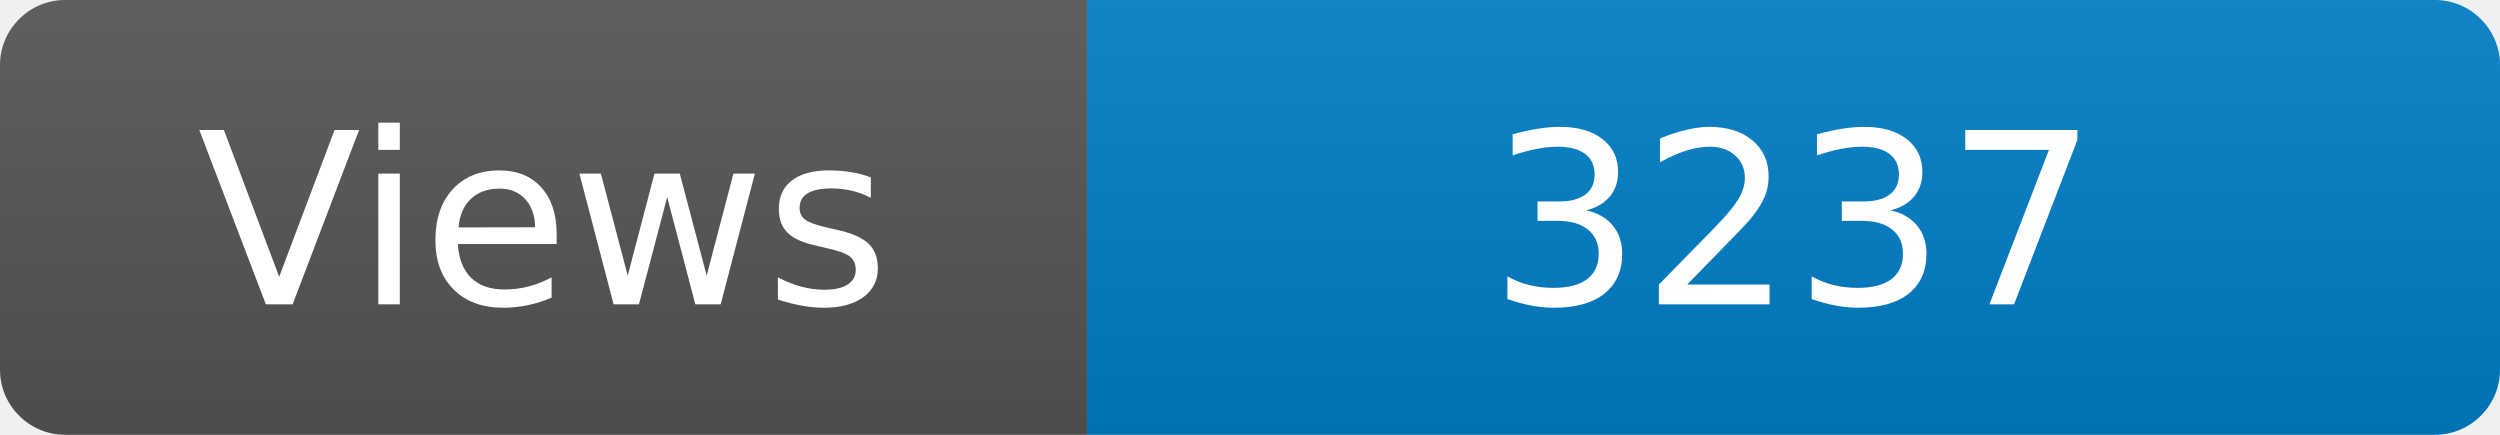
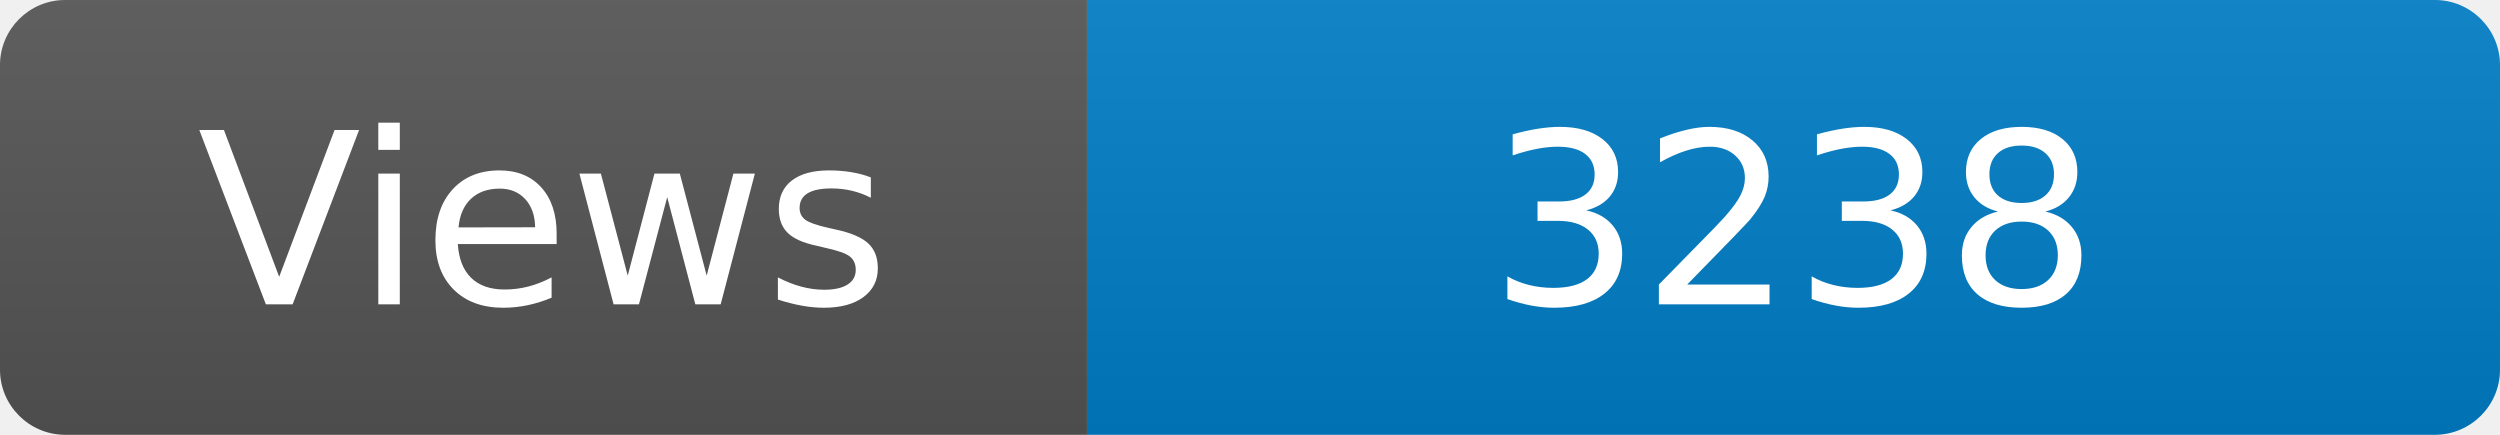
<svg xmlns="http://www.w3.org/2000/svg" width="115" height="20" role="img" aria-label="Maintained?: yes">
  <linearGradient id="s" x2="0" y2="100%">
    <stop offset="0" stop-color="#bbb" stop-opacity=".1" />
    <stop offset="1" stop-opacity=".1" />
  </linearGradient>
  <clipPath id="r">
    <rect width="115" height="20" rx="3" fill="#fff" />
  </clipPath>
  <g clip-path="url(#r)">
    <rect width="50" height="20" fill="#555" />
    <rect x="50" width="160" height="20" fill="#007ec6" />
    <rect width="115" height="20" fill="url(#s)" />
  </g>
  <g fill="#fff" text-anchor="middle" font-family="Verdana,Geneva,DejaVu Sans,sans-serif" font-size="110">
    <text x="250" y="140" transform="scale(.1)" fill="#fff">Views</text>
-     <text x="825" y="140" transform="scale(.1)" fill="#fff">3237</text>
+     <text x="825" y="140" transform="scale(.1)" fill="#fff">3238</text>
  </g>
</svg>
